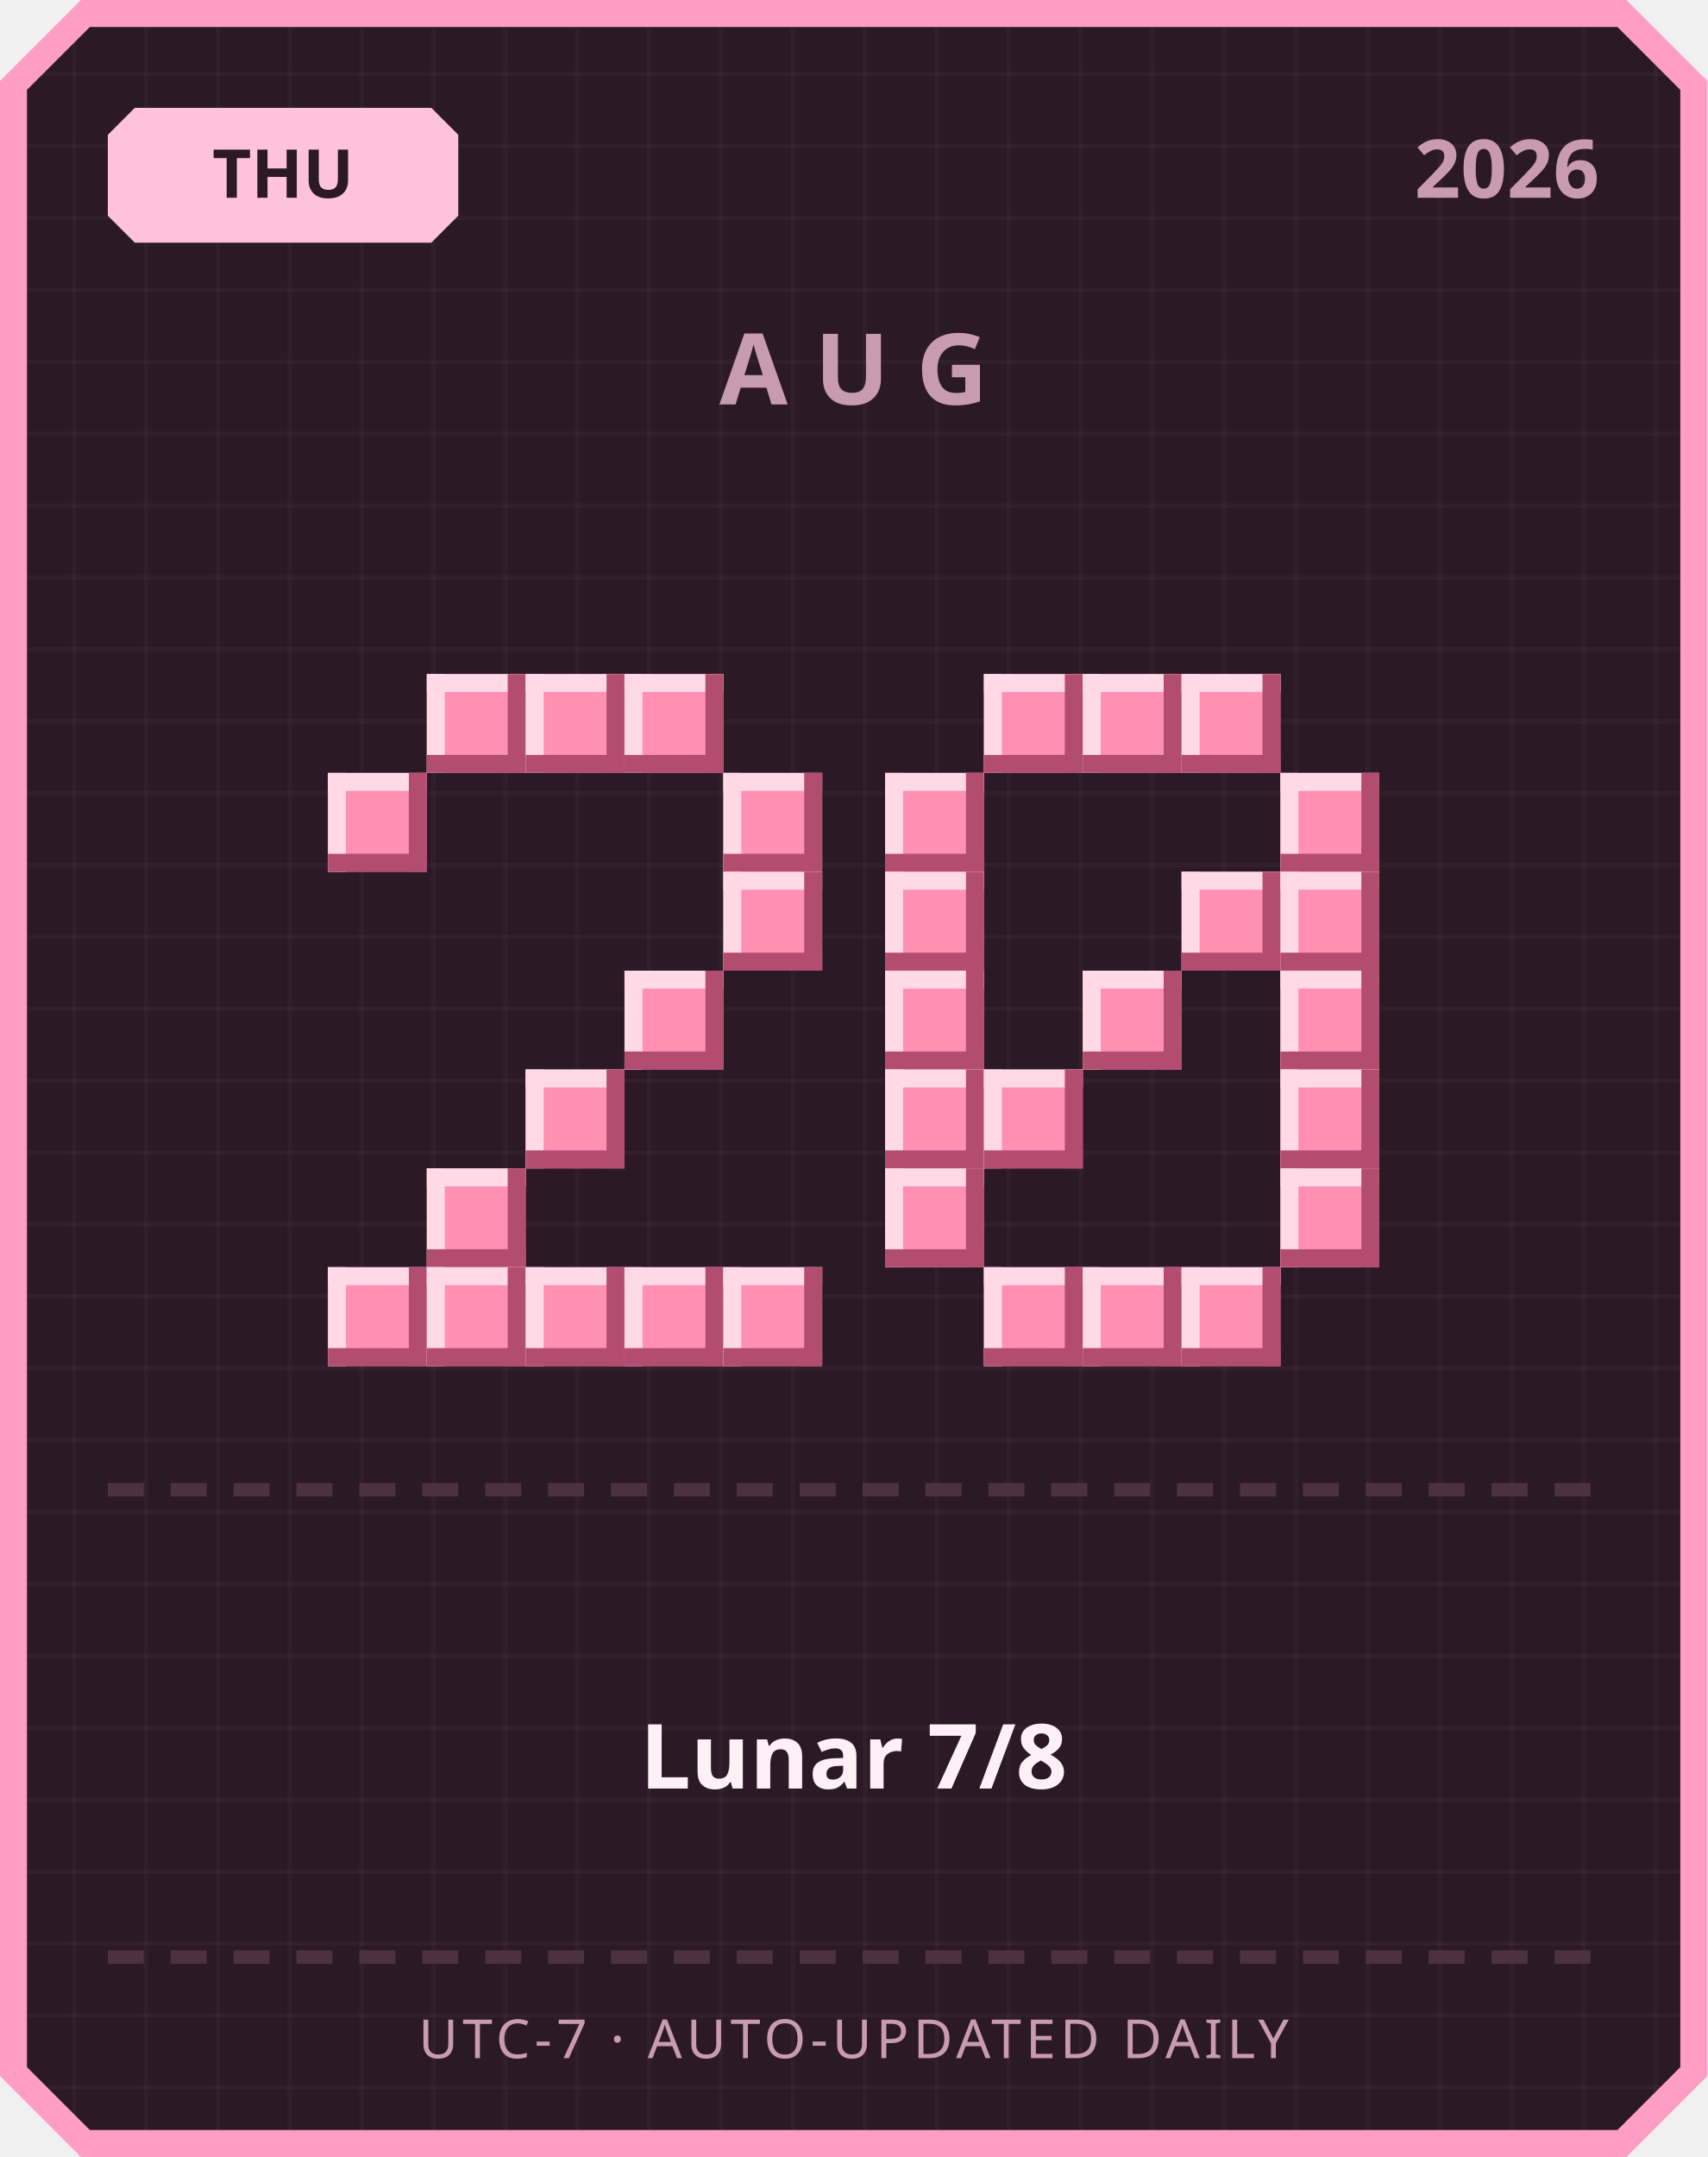
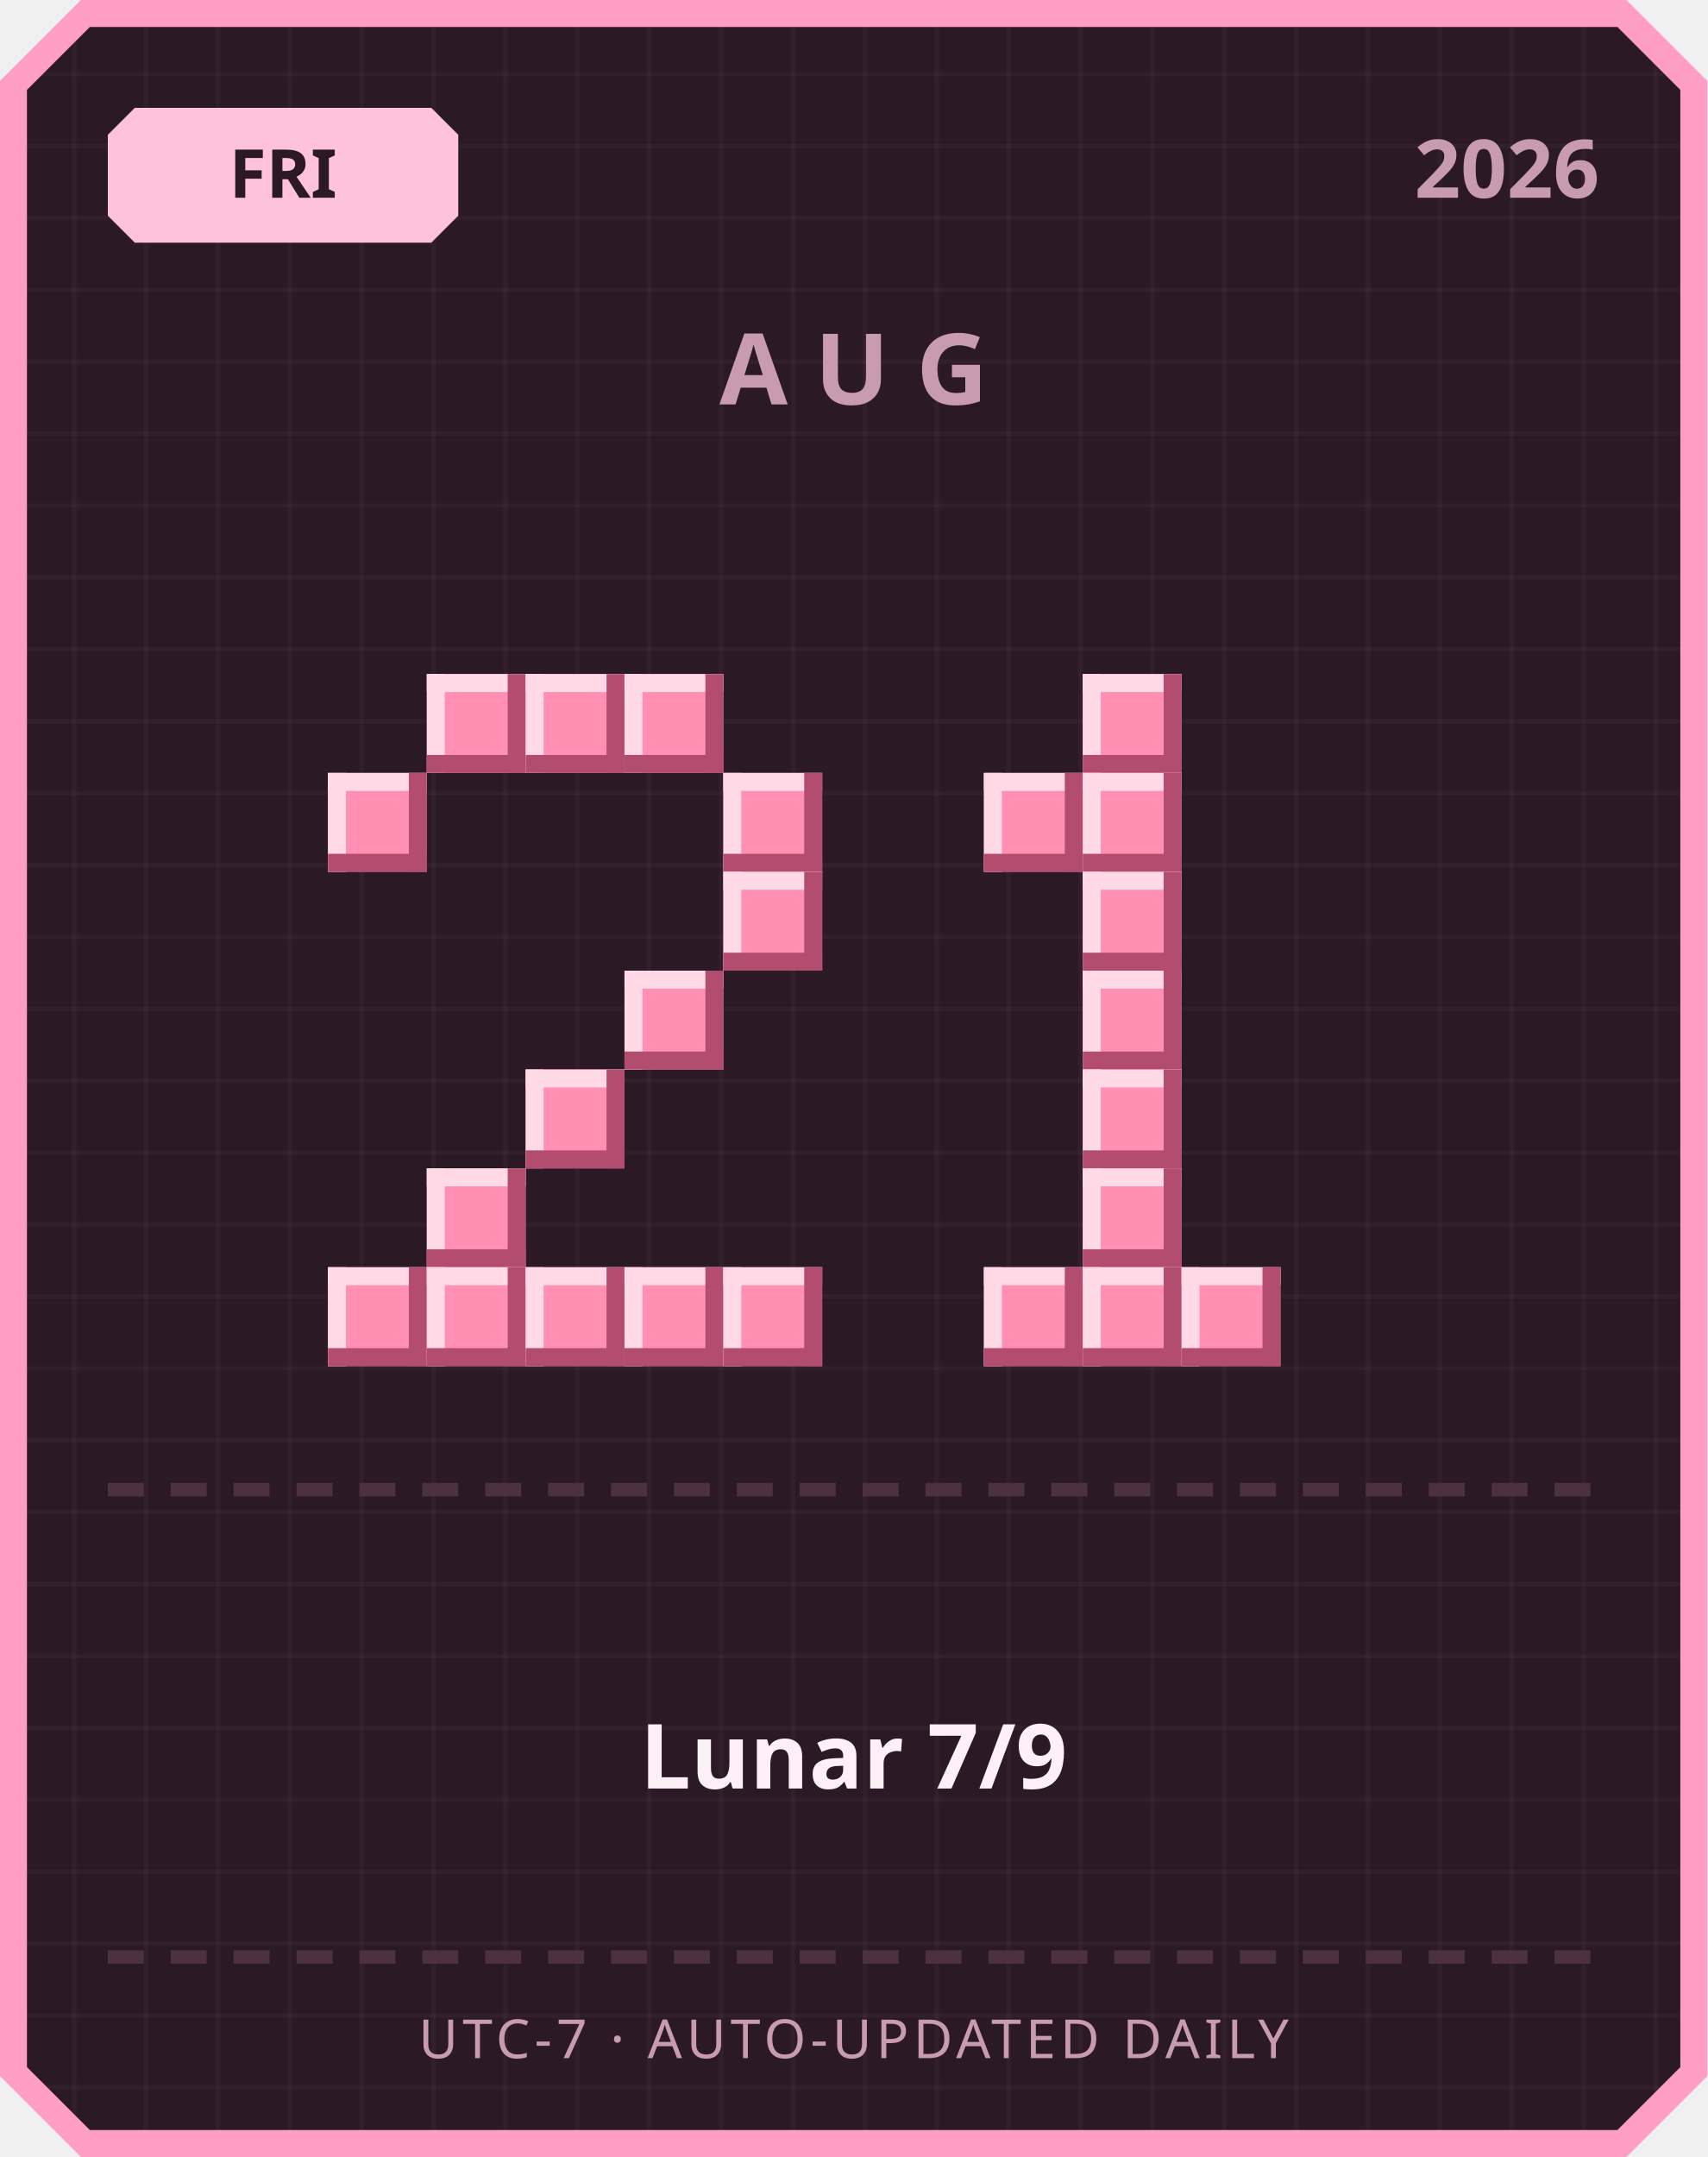
<svg xmlns="http://www.w3.org/2000/svg" width="380" height="480" viewBox="0 0 380 480">
  <defs>
    <pattern id="grid" width="16" height="16" patternUnits="userSpaceOnUse">
      <rect width="16" height="16" fill="#2b1a26" />
      <rect width="1" height="16" fill="#ffffff" opacity="0.03" />
      <rect width="16" height="1" fill="#ffffff" opacity="0.03" />
    </pattern>
  </defs>
  <path d="M 18,0 L 362,0 L 380,18 L 380,462 L 362,480 L 18,480 L 0,462 L 0,18 Z" fill="#ff9ec4" />
  <path d="M 20,6 L 360,6 L 374,20 L 374,460 L 360,474 L 20,474 L 6,460 L 6,20 Z" fill="url(#grid)" />
  <path d="M 30,24 L 96,24 L 102,30 L 102,48 L 96,54 L 30,54 L 24,48 L 24,30 Z" fill="#ffc2de" />
-   <text x="63" y="44" text-anchor="middle" font-family="'Segoe UI', sans-serif" font-size="15" font-weight="700" fill="#2b1a26">THU</text>
+   <text x="63" y="44" text-anchor="middle" font-family="'Segoe UI', sans-serif" font-size="15" font-weight="700" fill="#2b1a26">FRI</text>
  <text x="356" y="44" text-anchor="end" font-family="'Segoe UI', sans-serif" font-size="18" font-weight="700" fill="#c99bb3">2026</text>
  <text x="190" y="90" text-anchor="middle" font-family="'Segoe UI', sans-serif" font-size="22" font-weight="700" letter-spacing="6" fill="#c99bb3">AUG</text>
  <rect x="95" y="150" width="22" height="22" fill="#ff8fb3" />
  <rect x="95" y="150" width="22" height="4" fill="#ffd9e6" />
  <rect x="95" y="150" width="4" height="22" fill="#ffd9e6" />
  <rect x="95" y="168" width="22" height="4" fill="#b34d70" />
  <rect x="113" y="150" width="4" height="22" fill="#b34d70" />
  <rect x="117" y="150" width="22" height="22" fill="#ff8fb3" />
  <rect x="117" y="150" width="22" height="4" fill="#ffd9e6" />
  <rect x="117" y="150" width="4" height="22" fill="#ffd9e6" />
  <rect x="117" y="168" width="22" height="4" fill="#b34d70" />
  <rect x="135" y="150" width="4" height="22" fill="#b34d70" />
  <rect x="139" y="150" width="22" height="22" fill="#ff8fb3" />
  <rect x="139" y="150" width="22" height="4" fill="#ffd9e6" />
  <rect x="139" y="150" width="4" height="22" fill="#ffd9e6" />
  <rect x="139" y="168" width="22" height="4" fill="#b34d70" />
  <rect x="157" y="150" width="4" height="22" fill="#b34d70" />
  <rect x="73" y="172" width="22" height="22" fill="#ff8fb3" />
  <rect x="73" y="172" width="22" height="4" fill="#ffd9e6" />
  <rect x="73" y="172" width="4" height="22" fill="#ffd9e6" />
  <rect x="73" y="190" width="22" height="4" fill="#b34d70" />
  <rect x="91" y="172" width="4" height="22" fill="#b34d70" />
  <rect x="161" y="172" width="22" height="22" fill="#ff8fb3" />
  <rect x="161" y="172" width="22" height="4" fill="#ffd9e6" />
  <rect x="161" y="172" width="4" height="22" fill="#ffd9e6" />
  <rect x="161" y="190" width="22" height="4" fill="#b34d70" />
  <rect x="179" y="172" width="4" height="22" fill="#b34d70" />
  <rect x="161" y="194" width="22" height="22" fill="#ff8fb3" />
  <rect x="161" y="194" width="22" height="4" fill="#ffd9e6" />
  <rect x="161" y="194" width="4" height="22" fill="#ffd9e6" />
  <rect x="161" y="212" width="22" height="4" fill="#b34d70" />
  <rect x="179" y="194" width="4" height="22" fill="#b34d70" />
  <rect x="139" y="216" width="22" height="22" fill="#ff8fb3" />
  <rect x="139" y="216" width="22" height="4" fill="#ffd9e6" />
  <rect x="139" y="216" width="4" height="22" fill="#ffd9e6" />
  <rect x="139" y="234" width="22" height="4" fill="#b34d70" />
  <rect x="157" y="216" width="4" height="22" fill="#b34d70" />
  <rect x="117" y="238" width="22" height="22" fill="#ff8fb3" />
  <rect x="117" y="238" width="22" height="4" fill="#ffd9e6" />
  <rect x="117" y="238" width="4" height="22" fill="#ffd9e6" />
  <rect x="117" y="256" width="22" height="4" fill="#b34d70" />
  <rect x="135" y="238" width="4" height="22" fill="#b34d70" />
  <rect x="95" y="260" width="22" height="22" fill="#ff8fb3" />
  <rect x="95" y="260" width="22" height="4" fill="#ffd9e6" />
  <rect x="95" y="260" width="4" height="22" fill="#ffd9e6" />
  <rect x="95" y="278" width="22" height="4" fill="#b34d70" />
  <rect x="113" y="260" width="4" height="22" fill="#b34d70" />
  <rect x="73" y="282" width="22" height="22" fill="#ff8fb3" />
  <rect x="73" y="282" width="22" height="4" fill="#ffd9e6" />
  <rect x="73" y="282" width="4" height="22" fill="#ffd9e6" />
  <rect x="73" y="300" width="22" height="4" fill="#b34d70" />
  <rect x="91" y="282" width="4" height="22" fill="#b34d70" />
  <rect x="95" y="282" width="22" height="22" fill="#ff8fb3" />
  <rect x="95" y="282" width="22" height="4" fill="#ffd9e6" />
  <rect x="95" y="282" width="4" height="22" fill="#ffd9e6" />
  <rect x="95" y="300" width="22" height="4" fill="#b34d70" />
  <rect x="113" y="282" width="4" height="22" fill="#b34d70" />
  <rect x="117" y="282" width="22" height="22" fill="#ff8fb3" />
  <rect x="117" y="282" width="22" height="4" fill="#ffd9e6" />
  <rect x="117" y="282" width="4" height="22" fill="#ffd9e6" />
  <rect x="117" y="300" width="22" height="4" fill="#b34d70" />
  <rect x="135" y="282" width="4" height="22" fill="#b34d70" />
  <rect x="139" y="282" width="22" height="22" fill="#ff8fb3" />
  <rect x="139" y="282" width="22" height="4" fill="#ffd9e6" />
  <rect x="139" y="282" width="4" height="22" fill="#ffd9e6" />
  <rect x="139" y="300" width="22" height="4" fill="#b34d70" />
  <rect x="157" y="282" width="4" height="22" fill="#b34d70" />
  <rect x="161" y="282" width="22" height="22" fill="#ff8fb3" />
  <rect x="161" y="282" width="22" height="4" fill="#ffd9e6" />
  <rect x="161" y="282" width="4" height="22" fill="#ffd9e6" />
  <rect x="161" y="300" width="22" height="4" fill="#b34d70" />
  <rect x="179" y="282" width="4" height="22" fill="#b34d70" />
-   <rect x="219" y="150" width="22" height="22" fill="#ff8fb3" />
-   <rect x="219" y="150" width="22" height="4" fill="#ffd9e6" />
-   <rect x="219" y="150" width="4" height="22" fill="#ffd9e6" />
-   <rect x="219" y="168" width="22" height="4" fill="#b34d70" />
-   <rect x="237" y="150" width="4" height="22" fill="#b34d70" />
  <rect x="241" y="150" width="22" height="22" fill="#ff8fb3" />
  <rect x="241" y="150" width="22" height="4" fill="#ffd9e6" />
  <rect x="241" y="150" width="4" height="22" fill="#ffd9e6" />
  <rect x="241" y="168" width="22" height="4" fill="#b34d70" />
  <rect x="259" y="150" width="4" height="22" fill="#b34d70" />
-   <rect x="263" y="150" width="22" height="22" fill="#ff8fb3" />
-   <rect x="263" y="150" width="22" height="4" fill="#ffd9e6" />
-   <rect x="263" y="150" width="4" height="22" fill="#ffd9e6" />
-   <rect x="263" y="168" width="22" height="4" fill="#b34d70" />
-   <rect x="281" y="150" width="4" height="22" fill="#b34d70" />
-   <rect x="197" y="172" width="22" height="22" fill="#ff8fb3" />
-   <rect x="197" y="172" width="22" height="4" fill="#ffd9e6" />
-   <rect x="197" y="172" width="4" height="22" fill="#ffd9e6" />
-   <rect x="197" y="190" width="22" height="4" fill="#b34d70" />
-   <rect x="215" y="172" width="4" height="22" fill="#b34d70" />
-   <rect x="285" y="172" width="22" height="22" fill="#ff8fb3" />
-   <rect x="285" y="172" width="22" height="4" fill="#ffd9e6" />
-   <rect x="285" y="172" width="4" height="22" fill="#ffd9e6" />
-   <rect x="285" y="190" width="22" height="4" fill="#b34d70" />
-   <rect x="303" y="172" width="4" height="22" fill="#b34d70" />
-   <rect x="197" y="194" width="22" height="22" fill="#ff8fb3" />
-   <rect x="197" y="194" width="22" height="4" fill="#ffd9e6" />
-   <rect x="197" y="194" width="4" height="22" fill="#ffd9e6" />
-   <rect x="197" y="212" width="22" height="4" fill="#b34d70" />
-   <rect x="215" y="194" width="4" height="22" fill="#b34d70" />
-   <rect x="263" y="194" width="22" height="22" fill="#ff8fb3" />
-   <rect x="263" y="194" width="22" height="4" fill="#ffd9e6" />
-   <rect x="263" y="194" width="4" height="22" fill="#ffd9e6" />
-   <rect x="263" y="212" width="22" height="4" fill="#b34d70" />
-   <rect x="281" y="194" width="4" height="22" fill="#b34d70" />
-   <rect x="285" y="194" width="22" height="22" fill="#ff8fb3" />
-   <rect x="285" y="194" width="22" height="4" fill="#ffd9e6" />
-   <rect x="285" y="194" width="4" height="22" fill="#ffd9e6" />
-   <rect x="285" y="212" width="22" height="4" fill="#b34d70" />
-   <rect x="303" y="194" width="4" height="22" fill="#b34d70" />
-   <rect x="197" y="216" width="22" height="22" fill="#ff8fb3" />
-   <rect x="197" y="216" width="22" height="4" fill="#ffd9e6" />
-   <rect x="197" y="216" width="4" height="22" fill="#ffd9e6" />
-   <rect x="197" y="234" width="22" height="4" fill="#b34d70" />
-   <rect x="215" y="216" width="4" height="22" fill="#b34d70" />
+   <rect x="219" y="172" width="22" height="22" fill="#ff8fb3" />
+   <rect x="219" y="172" width="22" height="4" fill="#ffd9e6" />
+   <rect x="219" y="172" width="4" height="22" fill="#ffd9e6" />
+   <rect x="219" y="190" width="22" height="4" fill="#b34d70" />
+   <rect x="237" y="172" width="4" height="22" fill="#b34d70" />
+   <rect x="241" y="172" width="22" height="22" fill="#ff8fb3" />
+   <rect x="241" y="172" width="22" height="4" fill="#ffd9e6" />
+   <rect x="241" y="172" width="4" height="22" fill="#ffd9e6" />
+   <rect x="241" y="190" width="22" height="4" fill="#b34d70" />
+   <rect x="259" y="172" width="4" height="22" fill="#b34d70" />
+   <rect x="241" y="194" width="22" height="22" fill="#ff8fb3" />
+   <rect x="241" y="194" width="22" height="4" fill="#ffd9e6" />
+   <rect x="241" y="194" width="4" height="22" fill="#ffd9e6" />
+   <rect x="241" y="212" width="22" height="4" fill="#b34d70" />
+   <rect x="259" y="194" width="4" height="22" fill="#b34d70" />
  <rect x="241" y="216" width="22" height="22" fill="#ff8fb3" />
  <rect x="241" y="216" width="22" height="4" fill="#ffd9e6" />
  <rect x="241" y="216" width="4" height="22" fill="#ffd9e6" />
  <rect x="241" y="234" width="22" height="4" fill="#b34d70" />
  <rect x="259" y="216" width="4" height="22" fill="#b34d70" />
-   <rect x="285" y="216" width="22" height="22" fill="#ff8fb3" />
-   <rect x="285" y="216" width="22" height="4" fill="#ffd9e6" />
-   <rect x="285" y="216" width="4" height="22" fill="#ffd9e6" />
-   <rect x="285" y="234" width="22" height="4" fill="#b34d70" />
-   <rect x="303" y="216" width="4" height="22" fill="#b34d70" />
-   <rect x="197" y="238" width="22" height="22" fill="#ff8fb3" />
-   <rect x="197" y="238" width="22" height="4" fill="#ffd9e6" />
-   <rect x="197" y="238" width="4" height="22" fill="#ffd9e6" />
-   <rect x="197" y="256" width="22" height="4" fill="#b34d70" />
-   <rect x="215" y="238" width="4" height="22" fill="#b34d70" />
-   <rect x="219" y="238" width="22" height="22" fill="#ff8fb3" />
-   <rect x="219" y="238" width="22" height="4" fill="#ffd9e6" />
-   <rect x="219" y="238" width="4" height="22" fill="#ffd9e6" />
-   <rect x="219" y="256" width="22" height="4" fill="#b34d70" />
-   <rect x="237" y="238" width="4" height="22" fill="#b34d70" />
-   <rect x="285" y="238" width="22" height="22" fill="#ff8fb3" />
-   <rect x="285" y="238" width="22" height="4" fill="#ffd9e6" />
-   <rect x="285" y="238" width="4" height="22" fill="#ffd9e6" />
-   <rect x="285" y="256" width="22" height="4" fill="#b34d70" />
-   <rect x="303" y="238" width="4" height="22" fill="#b34d70" />
-   <rect x="197" y="260" width="22" height="22" fill="#ff8fb3" />
-   <rect x="197" y="260" width="22" height="4" fill="#ffd9e6" />
-   <rect x="197" y="260" width="4" height="22" fill="#ffd9e6" />
-   <rect x="197" y="278" width="22" height="4" fill="#b34d70" />
-   <rect x="215" y="260" width="4" height="22" fill="#b34d70" />
-   <rect x="285" y="260" width="22" height="22" fill="#ff8fb3" />
-   <rect x="285" y="260" width="22" height="4" fill="#ffd9e6" />
-   <rect x="285" y="260" width="4" height="22" fill="#ffd9e6" />
-   <rect x="285" y="278" width="22" height="4" fill="#b34d70" />
-   <rect x="303" y="260" width="4" height="22" fill="#b34d70" />
+   <rect x="241" y="238" width="22" height="22" fill="#ff8fb3" />
+   <rect x="241" y="238" width="22" height="4" fill="#ffd9e6" />
+   <rect x="241" y="238" width="4" height="22" fill="#ffd9e6" />
+   <rect x="241" y="256" width="22" height="4" fill="#b34d70" />
+   <rect x="259" y="238" width="4" height="22" fill="#b34d70" />
+   <rect x="241" y="260" width="22" height="22" fill="#ff8fb3" />
+   <rect x="241" y="260" width="22" height="4" fill="#ffd9e6" />
+   <rect x="241" y="260" width="4" height="22" fill="#ffd9e6" />
+   <rect x="241" y="278" width="22" height="4" fill="#b34d70" />
+   <rect x="259" y="260" width="4" height="22" fill="#b34d70" />
  <rect x="219" y="282" width="22" height="22" fill="#ff8fb3" />
  <rect x="219" y="282" width="22" height="4" fill="#ffd9e6" />
  <rect x="219" y="282" width="4" height="22" fill="#ffd9e6" />
  <rect x="219" y="300" width="22" height="4" fill="#b34d70" />
  <rect x="237" y="282" width="4" height="22" fill="#b34d70" />
  <rect x="241" y="282" width="22" height="22" fill="#ff8fb3" />
  <rect x="241" y="282" width="22" height="4" fill="#ffd9e6" />
  <rect x="241" y="282" width="4" height="22" fill="#ffd9e6" />
  <rect x="241" y="300" width="22" height="4" fill="#b34d70" />
  <rect x="259" y="282" width="4" height="22" fill="#b34d70" />
  <rect x="263" y="282" width="22" height="22" fill="#ff8fb3" />
  <rect x="263" y="282" width="22" height="4" fill="#ffd9e6" />
  <rect x="263" y="282" width="4" height="22" fill="#ffd9e6" />
  <rect x="263" y="300" width="22" height="4" fill="#b34d70" />
  <rect x="281" y="282" width="4" height="22" fill="#b34d70" />
  <rect x="24" y="330" width="8" height="3" fill="#4d3140" />
  <rect x="38" y="330" width="8" height="3" fill="#4d3140" />
  <rect x="52" y="330" width="8" height="3" fill="#4d3140" />
  <rect x="66" y="330" width="8" height="3" fill="#4d3140" />
  <rect x="80" y="330" width="8" height="3" fill="#4d3140" />
  <rect x="94" y="330" width="8" height="3" fill="#4d3140" />
  <rect x="108" y="330" width="8" height="3" fill="#4d3140" />
  <rect x="122" y="330" width="8" height="3" fill="#4d3140" />
  <rect x="136" y="330" width="8" height="3" fill="#4d3140" />
  <rect x="150" y="330" width="8" height="3" fill="#4d3140" />
  <rect x="164" y="330" width="8" height="3" fill="#4d3140" />
  <rect x="178" y="330" width="8" height="3" fill="#4d3140" />
  <rect x="192" y="330" width="8" height="3" fill="#4d3140" />
  <rect x="206" y="330" width="8" height="3" fill="#4d3140" />
  <rect x="220" y="330" width="8" height="3" fill="#4d3140" />
  <rect x="234" y="330" width="8" height="3" fill="#4d3140" />
  <rect x="248" y="330" width="8" height="3" fill="#4d3140" />
  <rect x="262" y="330" width="8" height="3" fill="#4d3140" />
  <rect x="276" y="330" width="8" height="3" fill="#4d3140" />
  <rect x="290" y="330" width="8" height="3" fill="#4d3140" />
  <rect x="304" y="330" width="8" height="3" fill="#4d3140" />
  <rect x="318" y="330" width="8" height="3" fill="#4d3140" />
  <rect x="332" y="330" width="8" height="3" fill="#4d3140" />
  <rect x="346" y="330" width="8" height="3" fill="#4d3140" />
-   <text x="190" y="398" text-anchor="middle" font-family="'Segoe UI', 'Microsoft JhengHei', sans-serif" font-size="20" font-weight="700" fill="#fdf0f6">Lunar 7/8</text>
+   <text x="190" y="398" text-anchor="middle" font-family="'Segoe UI', 'Microsoft JhengHei', sans-serif" font-size="20" font-weight="700" fill="#fdf0f6">Lunar 7/9</text>
  <rect x="24" y="434" width="8" height="3" fill="#4d3140" />
  <rect x="38" y="434" width="8" height="3" fill="#4d3140" />
  <rect x="52" y="434" width="8" height="3" fill="#4d3140" />
  <rect x="66" y="434" width="8" height="3" fill="#4d3140" />
  <rect x="80" y="434" width="8" height="3" fill="#4d3140" />
  <rect x="94" y="434" width="8" height="3" fill="#4d3140" />
  <rect x="108" y="434" width="8" height="3" fill="#4d3140" />
  <rect x="122" y="434" width="8" height="3" fill="#4d3140" />
  <rect x="136" y="434" width="8" height="3" fill="#4d3140" />
  <rect x="150" y="434" width="8" height="3" fill="#4d3140" />
  <rect x="164" y="434" width="8" height="3" fill="#4d3140" />
  <rect x="178" y="434" width="8" height="3" fill="#4d3140" />
  <rect x="192" y="434" width="8" height="3" fill="#4d3140" />
  <rect x="206" y="434" width="8" height="3" fill="#4d3140" />
  <rect x="220" y="434" width="8" height="3" fill="#4d3140" />
  <rect x="234" y="434" width="8" height="3" fill="#4d3140" />
  <rect x="248" y="434" width="8" height="3" fill="#4d3140" />
  <rect x="262" y="434" width="8" height="3" fill="#4d3140" />
  <rect x="276" y="434" width="8" height="3" fill="#4d3140" />
  <rect x="290" y="434" width="8" height="3" fill="#4d3140" />
  <rect x="304" y="434" width="8" height="3" fill="#4d3140" />
  <rect x="318" y="434" width="8" height="3" fill="#4d3140" />
  <rect x="332" y="434" width="8" height="3" fill="#4d3140" />
  <rect x="346" y="434" width="8" height="3" fill="#4d3140" />
  <text x="190" y="458" text-anchor="middle" font-family="'Segoe UI', sans-serif" font-size="12" letter-spacing="1" fill="#c99bb3">UTC-7 · AUTO-UPDATED DAILY</text>
</svg>
